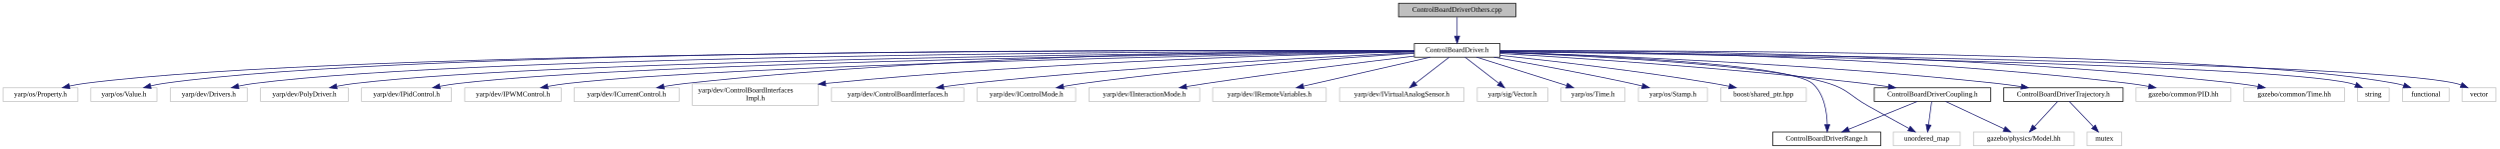
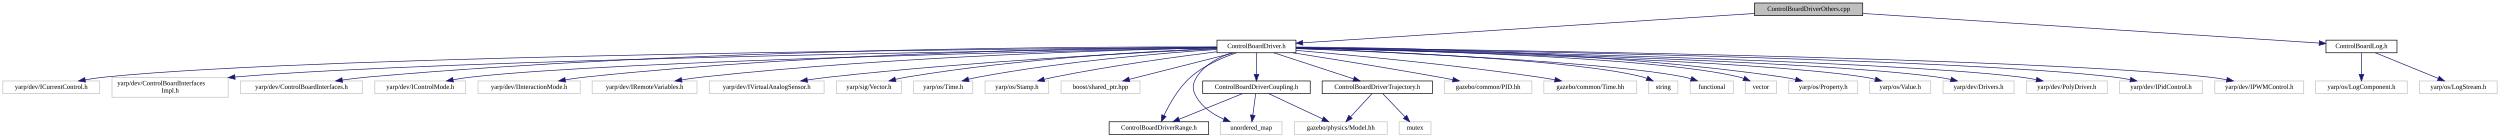
- <svg xmlns="http://www.w3.org/2000/svg" xmlns:xlink="http://www.w3.org/1999/xlink" width="3475pt" height="207pt" viewBox="0.00 0.00 3474.50 207.00">
+ <svg xmlns="http://www.w3.org/2000/svg" xmlns:xlink="http://www.w3.org/1999/xlink" width="3767pt" height="207pt" viewBox="0.00 0.00 3766.50 207.00">
  <g id="graph0" class="graph" transform="scale(1 1) rotate(0) translate(4 203)">
    <g id="node1" class="node">
      <g id="a_node1">
        <a xlink:title=" ">
-           <polygon fill="#bfbfbf" stroke="black" points="1940.5,-179.5 1940.5,-198.5 2103.5,-198.5 2103.5,-179.5 1940.5,-179.5" />
-           <text text-anchor="middle" x="2022" y="-186.5" font-family="FreeSans.ttf" font-size="10.00">ControlBoardDriverOthers.cpp</text>
+           <polygon fill="#bfbfbf" stroke="black" points="2639.5,-179.5 2639.5,-198.5 2802.5,-198.5 2802.5,-179.5 2639.5,-179.5" />
+           <text text-anchor="middle" x="2721" y="-186.5" font-family="FreeSans.ttf" font-size="10.00">ControlBoardDriverOthers.cpp</text>
        </a>
      </g>
    </g>
    <g id="node2" class="node">
      <g id="a_node2">
        <a xlink:href="ControlBoardDriver_8h.html" target="_top" xlink:title=" ">
-           <polygon fill="none" stroke="black" points="1962.5,-123.5 1962.5,-142.5 2081.5,-142.5 2081.5,-123.5 1962.5,-123.5" />
-           <text text-anchor="middle" x="2022" y="-130.5" font-family="FreeSans.ttf" font-size="10.00">ControlBoardDriver.h</text>
+           <polygon fill="none" stroke="black" points="1829.5,-123.5 1829.5,-142.5 1948.5,-142.5 1948.5,-123.5 1829.5,-123.5" />
+           <text text-anchor="middle" x="1889" y="-130.5" font-family="FreeSans.ttf" font-size="10.00">ControlBoardDriver.h</text>
        </a>
      </g>
    </g>
    <g id="edge1" class="edge">
-       <path fill="none" stroke="midnightblue" d="M2022,-179.08C2022,-172.01 2022,-161.86 2022,-152.99" />
-       <polygon fill="midnightblue" stroke="midnightblue" points="2025.5,-152.75 2022,-142.75 2018.5,-152.75 2025.5,-152.75" />
+       <path fill="none" stroke="midnightblue" d="M2639.33,-182.7C2476.03,-172.1 2111.84,-148.46 1958.83,-138.53" />
+       <polygon fill="midnightblue" stroke="midnightblue" points="1958.83,-135.02 1948.62,-137.87 1958.37,-142.01 1958.83,-135.02" />
+     </g>
+     <g id="node31" class="node">
+       <g id="a_node31">
+         <a xlink:href="ControlBoardLog_8h.html" target="_top" xlink:title=" ">
+           <polygon fill="none" stroke="black" points="3500.5,-123.5 3500.5,-142.5 3607.5,-142.5 3607.5,-123.5 3500.5,-123.5" />
+           <text text-anchor="middle" x="3554" y="-130.5" font-family="FreeSans.ttf" font-size="10.00">ControlBoardLog.h</text>
+         </a>
+       </g>
+     </g>
+     <g id="edge33" class="edge">
+       <path fill="none" stroke="midnightblue" d="M2802.77,-182.7C2968.4,-171.96 3340.46,-147.84 3489.99,-138.15" />
+       <polygon fill="midnightblue" stroke="midnightblue" points="3490.61,-141.62 3500.36,-137.48 3490.16,-134.63 3490.61,-141.62" />
    </g>
    <g id="node3" class="node">
      <g id="a_node3">
        <a xlink:title=" ">
-           <polygon fill="none" stroke="#bfbfbf" points="0,-62 0,-81 104,-81 104,-62 0,-62" />
-           <text text-anchor="middle" x="52" y="-69" font-family="FreeSans.ttf" font-size="10.00">yarp/os/Property.h</text>
+           <polygon fill="none" stroke="#bfbfbf" points="2691,-62 2691,-81 2795,-81 2795,-62 2691,-62" />
+           <text text-anchor="middle" x="2743" y="-69" font-family="FreeSans.ttf" font-size="10.00">yarp/os/Property.h</text>
        </a>
      </g>
    </g>
    <g id="edge2" class="edge">
-       <path fill="none" stroke="midnightblue" d="M1962.48,-132.28C1681.22,-133.33 483.5,-134.86 113,-87 106.25,-86.13 99.17,-84.82 92.31,-83.34" />
-       <polygon fill="midnightblue" stroke="midnightblue" points="93.02,-79.91 82.49,-81.07 91.45,-86.73 93.02,-79.91" />
+       <path fill="none" stroke="midnightblue" d="M1948.96,-132.12C2081.63,-131.62 2409.74,-126.13 2681,-87 2687.69,-86.04 2694.72,-84.7 2701.55,-83.24" />
+       <polygon fill="midnightblue" stroke="midnightblue" points="2702.36,-86.64 2711.34,-81.02 2700.81,-79.81 2702.36,-86.64" />
    </g>
    <g id="node4" class="node">
      <g id="a_node4">
        <a xlink:title=" ">
-           <polygon fill="none" stroke="#bfbfbf" points="122,-62 122,-81 214,-81 214,-62 122,-62" />
-           <text text-anchor="middle" x="168" y="-69" font-family="FreeSans.ttf" font-size="10.00">yarp/os/Value.h</text>
+           <polygon fill="none" stroke="#bfbfbf" points="2813,-62 2813,-81 2905,-81 2905,-62 2813,-62" />
+           <text text-anchor="middle" x="2859" y="-69" font-family="FreeSans.ttf" font-size="10.00">yarp/os/Value.h</text>
        </a>
      </g>
    </g>
    <g id="edge3" class="edge">
-       <path fill="none" stroke="midnightblue" d="M1962.31,-132.37C1690.71,-133.77 570,-136.39 223,-87 217.18,-86.17 211.08,-84.94 205.16,-83.55" />
-       <polygon fill="midnightblue" stroke="midnightblue" points="205.99,-80.15 195.44,-81.08 204.27,-86.93 205.99,-80.15" />
+       <path fill="none" stroke="midnightblue" d="M1948.51,-130.69C2124.11,-126.59 2638.18,-112.65 2804,-87 2809.61,-86.13 2815.48,-84.92 2821.2,-83.57" />
+       <polygon fill="midnightblue" stroke="midnightblue" points="2822.43,-86.87 2831.26,-81.02 2820.7,-80.08 2822.43,-86.87" />
    </g>
    <g id="node5" class="node">
      <g id="a_node5">
        <a xlink:title=" ">
-           <polygon fill="none" stroke="#bfbfbf" points="232.5,-62 232.5,-81 339.5,-81 339.5,-62 232.5,-62" />
-           <text text-anchor="middle" x="286" y="-69" font-family="FreeSans.ttf" font-size="10.00">yarp/dev/Drivers.h</text>
+           <polygon fill="none" stroke="#bfbfbf" points="2923.5,-62 2923.5,-81 3030.5,-81 3030.5,-62 2923.5,-62" />
+           <text text-anchor="middle" x="2977" y="-69" font-family="FreeSans.ttf" font-size="10.00">yarp/dev/Drivers.h</text>
        </a>
      </g>
    </g>
    <g id="edge4" class="edge">
-       <path fill="none" stroke="midnightblue" d="M1962.23,-131.99C1702.49,-131.69 670.56,-127.91 349,-87 342.04,-86.11 334.73,-84.8 327.65,-83.31" />
-       <polygon fill="midnightblue" stroke="midnightblue" points="328.03,-79.81 317.5,-81.05 326.5,-86.64 328.03,-79.81" />
+       <path fill="none" stroke="midnightblue" d="M1948.79,-130.81C2138.52,-126.8 2725.59,-112.6 2914,-87 2920.87,-86.07 2928.1,-84.74 2935.11,-83.26" />
+       <polygon fill="midnightblue" stroke="midnightblue" points="2936.16,-86.61 2945.16,-81.02 2934.64,-79.78 2936.16,-86.61" />
    </g>
    <g id="node6" class="node">
      <g id="a_node6">
        <a xlink:title=" ">
-           <polygon fill="none" stroke="#bfbfbf" points="358,-62 358,-81 480,-81 480,-62 358,-62" />
-           <text text-anchor="middle" x="419" y="-69" font-family="FreeSans.ttf" font-size="10.00">yarp/dev/PolyDriver.h</text>
+           <polygon fill="none" stroke="#bfbfbf" points="3049,-62 3049,-81 3171,-81 3171,-62 3049,-62" />
+           <text text-anchor="middle" x="3110" y="-69" font-family="FreeSans.ttf" font-size="10.00">yarp/dev/PolyDriver.h</text>
        </a>
      </g>
    </g>
    <g id="edge5" class="edge">
-       <path fill="none" stroke="midnightblue" d="M1962.35,-131.64C1716.64,-129.96 782.04,-121.38 489,-87 480.85,-86.04 472.24,-84.61 463.95,-83.02" />
-       <polygon fill="midnightblue" stroke="midnightblue" points="464.55,-79.57 454.06,-81.01 463.16,-86.43 464.55,-79.57" />
+       <path fill="none" stroke="midnightblue" d="M1948.76,-130.94C2153.35,-127.13 2824.77,-112.89 3039,-87 3047.17,-86.01 3055.8,-84.58 3064.12,-83" />
+       <polygon fill="midnightblue" stroke="midnightblue" points="3064.94,-86.41 3074.07,-81.02 3063.57,-79.54 3064.94,-86.41" />
    </g>
    <g id="node7" class="node">
      <g id="a_node7">
        <a xlink:title=" ">
-           <polygon fill="none" stroke="#bfbfbf" points="498.5,-62 498.5,-81 623.5,-81 623.5,-62 498.5,-62" />
-           <text text-anchor="middle" x="561" y="-69" font-family="FreeSans.ttf" font-size="10.00">yarp/dev/IPidControl.h</text>
+           <polygon fill="none" stroke="#bfbfbf" points="3189.5,-62 3189.5,-81 3314.5,-81 3314.5,-62 3189.5,-62" />
+           <text text-anchor="middle" x="3252" y="-69" font-family="FreeSans.ttf" font-size="10.00">yarp/dev/IPidControl.h</text>
        </a>
      </g>
    </g>
    <g id="edge6" class="edge">
-       <path fill="none" stroke="midnightblue" d="M1962.18,-131.39C1731.06,-128.81 896.33,-117.57 633,-87 624.72,-86.04 615.96,-84.62 607.53,-83.05" />
-       <polygon fill="midnightblue" stroke="midnightblue" points="607.93,-79.56 597.44,-81.06 606.58,-86.43 607.93,-79.56" />
+       <path fill="none" stroke="midnightblue" d="M1948.7,-131.22C2169.11,-128.13 2936.8,-115.53 3180,-87 3188.28,-86.03 3197.03,-84.61 3205.47,-83.03" />
+       <polygon fill="midnightblue" stroke="midnightblue" points="3206.42,-86.41 3215.56,-81.05 3205.07,-79.54 3206.42,-86.41" />
    </g>
    <g id="node8" class="node">
      <g id="a_node8">
        <a xlink:title=" ">
-           <polygon fill="none" stroke="#bfbfbf" points="642,-62 642,-81 776,-81 776,-62 642,-62" />
-           <text text-anchor="middle" x="709" y="-69" font-family="FreeSans.ttf" font-size="10.00">yarp/dev/IPWMControl.h</text>
+           <polygon fill="none" stroke="#bfbfbf" points="3333,-62 3333,-81 3467,-81 3467,-62 3333,-62" />
+           <text text-anchor="middle" x="3400" y="-69" font-family="FreeSans.ttf" font-size="10.00">yarp/dev/IPWMControl.h</text>
        </a>
      </g>
    </g>
    <g id="edge7" class="edge">
-       <path fill="none" stroke="midnightblue" d="M1962.24,-131.03C1747.76,-127.37 1017.23,-113.22 785,-87 776.08,-85.99 766.63,-84.52 757.55,-82.9" />
-       <polygon fill="midnightblue" stroke="midnightblue" points="757.96,-79.42 747.49,-81.02 756.68,-86.3 757.96,-79.42" />
+       <path fill="none" stroke="midnightblue" d="M1948.73,-131.36C2184.41,-128.64 3050.17,-116.79 3323,-87 3332.14,-86 3341.81,-84.52 3351.11,-82.88" />
+       <polygon fill="midnightblue" stroke="midnightblue" points="3351.8,-86.31 3361,-81.06 3350.53,-79.43 3351.8,-86.31" />
    </g>
    <g id="node9" class="node">
      <g id="a_node9">
        <a xlink:title=" ">
-           <polygon fill="none" stroke="#bfbfbf" points="794,-62 794,-81 940,-81 940,-62 794,-62" />
-           <text text-anchor="middle" x="867" y="-69" font-family="FreeSans.ttf" font-size="10.00">yarp/dev/ICurrentControl.h</text>
+           <polygon fill="none" stroke="#bfbfbf" points="0,-62 0,-81 146,-81 146,-62 0,-62" />
+           <text text-anchor="middle" x="73" y="-69" font-family="FreeSans.ttf" font-size="10.00">yarp/dev/ICurrentControl.h</text>
        </a>
      </g>
    </g>
    <g id="edge8" class="edge">
-       <path fill="none" stroke="midnightblue" d="M1962.47,-132.28C1799.68,-132.43 1333.61,-128.88 949,-87 939.29,-85.94 929,-84.43 919.11,-82.79" />
-       <polygon fill="midnightblue" stroke="midnightblue" points="919.43,-79.29 908.98,-81.03 918.24,-86.19 919.43,-79.29" />
+       <path fill="none" stroke="midnightblue" d="M1829.34,-131.65C1564.09,-129.89 490.2,-120.8 155,-87 144.97,-85.99 134.31,-84.45 124.12,-82.75" />
+       <polygon fill="midnightblue" stroke="midnightblue" points="124.58,-79.28 114.13,-81.01 123.38,-86.17 124.58,-79.28" />
    </g>
    <g id="node10" class="node">
      <g id="a_node10">
        <a xlink:title=" ">
-           <polygon fill="none" stroke="#bfbfbf" points="958.5,-56.5 958.5,-86.5 1133.5,-86.5 1133.5,-56.5 958.5,-56.5" />
-           <text text-anchor="start" x="966.5" y="-74.5" font-family="FreeSans.ttf" font-size="10.00">yarp/dev/ControlBoardInterfaces</text>
-           <text text-anchor="middle" x="1046" y="-63.5" font-family="FreeSans.ttf" font-size="10.00">Impl.h</text>
+           <polygon fill="none" stroke="#bfbfbf" points="164.5,-56.5 164.5,-86.5 339.5,-86.5 339.5,-56.5 164.5,-56.5" />
+           <text text-anchor="start" x="172.5" y="-74.5" font-family="FreeSans.ttf" font-size="10.00">yarp/dev/ControlBoardInterfaces</text>
+           <text text-anchor="middle" x="252" y="-63.5" font-family="FreeSans.ttf" font-size="10.00">Impl.h</text>
        </a>
      </g>
    </g>
    <g id="edge9" class="edge">
-       <path fill="none" stroke="midnightblue" d="M1962.43,-130.95C1821.84,-128.03 1458.24,-117.98 1143.94,-87.02" />
-       <polygon fill="midnightblue" stroke="midnightblue" points="1144.02,-83.51 1133.72,-86 1143.33,-90.48 1144.02,-83.51" />
+       <path fill="none" stroke="midnightblue" d="M1829.13,-131.21C1585.13,-127.82 664.31,-113.6 349.74,-86.96" />
+       <polygon fill="midnightblue" stroke="midnightblue" points="349.98,-83.47 339.71,-86.09 349.37,-90.44 349.98,-83.47" />
    </g>
    <g id="node11" class="node">
      <g id="a_node11">
        <a xlink:title=" ">
-           <polygon fill="none" stroke="#bfbfbf" points="1152,-62 1152,-81 1336,-81 1336,-62 1152,-62" />
-           <text text-anchor="middle" x="1244" y="-69" font-family="FreeSans.ttf" font-size="10.00">yarp/dev/ControlBoardInterfaces.h</text>
+           <polygon fill="none" stroke="#bfbfbf" points="358,-62 358,-81 542,-81 542,-62 358,-62" />
+           <text text-anchor="middle" x="450" y="-69" font-family="FreeSans.ttf" font-size="10.00">yarp/dev/ControlBoardInterfaces.h</text>
        </a>
      </g>
    </g>
    <g id="edge10" class="edge">
-       <path fill="none" stroke="midnightblue" d="M1962.1,-129.55C1843.87,-124.39 1572.27,-110.83 1345,-87 1333.03,-85.74 1320.29,-84.13 1308.04,-82.44" />
-       <polygon fill="midnightblue" stroke="midnightblue" points="1308.29,-78.94 1297.89,-81.01 1307.31,-85.88 1308.29,-78.94" />
+       <path fill="none" stroke="midnightblue" d="M1829.18,-132.31C1640.82,-132.78 1043.27,-130.48 551,-87 538.26,-85.87 524.67,-84.23 511.73,-82.45" />
+       <polygon fill="midnightblue" stroke="midnightblue" points="511.91,-78.94 501.51,-81 510.92,-85.87 511.91,-78.94" />
    </g>
    <g id="node12" class="node">
      <g id="a_node12">
        <a xlink:title=" ">
-           <polygon fill="none" stroke="#bfbfbf" points="1354.5,-62 1354.5,-81 1491.5,-81 1491.5,-62 1354.5,-62" />
-           <text text-anchor="middle" x="1423" y="-69" font-family="FreeSans.ttf" font-size="10.00">yarp/dev/IControlMode.h</text>
+           <polygon fill="none" stroke="#bfbfbf" points="560.5,-62 560.5,-81 697.5,-81 697.5,-62 560.5,-62" />
+           <text text-anchor="middle" x="629" y="-69" font-family="FreeSans.ttf" font-size="10.00">yarp/dev/IControlMode.h</text>
        </a>
      </g>
    </g>
    <g id="edge11" class="edge">
-       <path fill="none" stroke="midnightblue" d="M1962.41,-128.75C1865.4,-123.04 1667.43,-109.6 1501,-87 1492.47,-85.84 1483.45,-84.38 1474.69,-82.84" />
-       <polygon fill="midnightblue" stroke="midnightblue" points="1475.04,-79.35 1464.57,-81.01 1473.79,-86.24 1475.04,-79.35" />
+       <path fill="none" stroke="midnightblue" d="M1829.4,-130.88C1621.36,-126.8 928.06,-111.62 707,-87 697.75,-85.97 687.95,-84.47 678.54,-82.83" />
+       <polygon fill="midnightblue" stroke="midnightblue" points="678.98,-79.35 668.51,-81 677.72,-86.24 678.98,-79.35" />
    </g>
    <g id="node13" class="node">
      <g id="a_node13">
        <a xlink:title=" ">
-           <polygon fill="none" stroke="#bfbfbf" points="1510,-62 1510,-81 1664,-81 1664,-62 1510,-62" />
-           <text text-anchor="middle" x="1587" y="-69" font-family="FreeSans.ttf" font-size="10.00">yarp/dev/IInteractionMode.h</text>
+           <polygon fill="none" stroke="#bfbfbf" points="716,-62 716,-81 870,-81 870,-62 716,-62" />
+           <text text-anchor="middle" x="793" y="-69" font-family="FreeSans.ttf" font-size="10.00">yarp/dev/IInteractionMode.h</text>
        </a>
      </g>
    </g>
    <g id="edge12" class="edge">
-       <path fill="none" stroke="midnightblue" d="M1962.31,-125.02C1892.74,-116.72 1774.37,-102.07 1673,-87 1664.09,-85.68 1654.68,-84.18 1645.48,-82.67" />
-       <polygon fill="midnightblue" stroke="midnightblue" points="1646.05,-79.22 1635.61,-81.03 1644.9,-86.13 1646.05,-79.22" />
+       <path fill="none" stroke="midnightblue" d="M1829.33,-131.89C1672.92,-131.04 1238.33,-125.15 879,-87 868.73,-85.91 857.83,-84.37 847.36,-82.7" />
+       <polygon fill="midnightblue" stroke="midnightblue" points="847.93,-79.25 837.49,-81.07 846.79,-86.15 847.93,-79.25" />
    </g>
    <g id="node14" class="node">
      <g id="a_node14">
        <a xlink:title=" ">
-           <polygon fill="none" stroke="#bfbfbf" points="1682,-62 1682,-81 1840,-81 1840,-62 1682,-62" />
-           <text text-anchor="middle" x="1761" y="-69" font-family="FreeSans.ttf" font-size="10.00">yarp/dev/IRemoteVariables.h</text>
+           <polygon fill="none" stroke="#bfbfbf" points="888,-62 888,-81 1046,-81 1046,-62 888,-62" />
+           <text text-anchor="middle" x="967" y="-69" font-family="FreeSans.ttf" font-size="10.00">yarp/dev/IRemoteVariables.h</text>
        </a>
      </g>
    </g>
    <g id="edge13" class="edge">
-       <path fill="none" stroke="midnightblue" d="M1984.61,-123.48C1938.19,-112.89 1858.98,-94.84 1808.36,-83.3" />
-       <polygon fill="midnightblue" stroke="midnightblue" points="1808.85,-79.82 1798.33,-81.01 1807.3,-86.64 1808.85,-79.82" />
+       <path fill="none" stroke="midnightblue" d="M1829.41,-131.02C1692.33,-128.28 1344.2,-118.53 1055,-87 1044.62,-85.87 1033.6,-84.33 1023,-82.67" />
+       <polygon fill="midnightblue" stroke="midnightblue" points="1023.43,-79.19 1013,-81.05 1022.31,-86.1 1023.43,-79.19" />
    </g>
    <g id="node15" class="node">
      <g id="a_node15">
        <a xlink:title=" ">
-           <polygon fill="none" stroke="#bfbfbf" points="1858.5,-62 1858.5,-81 2031.5,-81 2031.5,-62 1858.5,-62" />
-           <text text-anchor="middle" x="1945" y="-69" font-family="FreeSans.ttf" font-size="10.00">yarp/dev/IVirtualAnalogSensor.h</text>
+           <polygon fill="none" stroke="#bfbfbf" points="1064.5,-62 1064.5,-81 1237.5,-81 1237.5,-62 1064.5,-62" />
+           <text text-anchor="middle" x="1151" y="-69" font-family="FreeSans.ttf" font-size="10.00">yarp/dev/IVirtualAnalogSensor.h</text>
        </a>
      </g>
    </g>
    <g id="edge14" class="edge">
-       <path fill="none" stroke="midnightblue" d="M2010.97,-123.48C1998.73,-114.02 1978.77,-98.6 1964.01,-87.19" />
-       <polygon fill="midnightblue" stroke="midnightblue" points="1966.06,-84.35 1956.01,-81.01 1961.78,-89.89 1966.06,-84.35" />
+       <path fill="none" stroke="midnightblue" d="M1829.11,-129.4C1715.4,-124.12 1460.51,-110.57 1247,-87 1235.73,-85.76 1223.75,-84.16 1212.21,-82.49" />
+       <polygon fill="midnightblue" stroke="midnightblue" points="1212.62,-79.02 1202.22,-81.01 1211.6,-85.94 1212.62,-79.02" />
    </g>
    <g id="node16" class="node">
      <g id="a_node16">
        <a xlink:title=" ">
-           <polygon fill="none" stroke="#bfbfbf" points="2050,-62 2050,-81 2148,-81 2148,-62 2050,-62" />
-           <text text-anchor="middle" x="2099" y="-69" font-family="FreeSans.ttf" font-size="10.00">yarp/sig/Vector.h</text>
+           <polygon fill="none" stroke="#bfbfbf" points="1256,-62 1256,-81 1354,-81 1354,-62 1256,-62" />
+           <text text-anchor="middle" x="1305" y="-69" font-family="FreeSans.ttf" font-size="10.00">yarp/sig/Vector.h</text>
        </a>
      </g>
    </g>
    <g id="edge15" class="edge">
-       <path fill="none" stroke="midnightblue" d="M2033.03,-123.48C2045.27,-114.02 2065.23,-98.6 2079.99,-87.19" />
-       <polygon fill="midnightblue" stroke="midnightblue" points="2082.22,-89.89 2087.99,-81.01 2077.94,-84.35 2082.22,-89.89" />
+       <path fill="none" stroke="midnightblue" d="M1829.45,-130C1731.55,-126.02 1530.7,-114.95 1363,-87 1357.16,-86.03 1351.05,-84.77 1345.07,-83.4" />
+       <polygon fill="midnightblue" stroke="midnightblue" points="1345.75,-79.96 1335.21,-81.02 1344.11,-86.77 1345.75,-79.96" />
    </g>
    <g id="node17" class="node">
      <g id="a_node17">
        <a xlink:title=" ">
-           <polygon fill="none" stroke="#bfbfbf" points="2166.5,-62 2166.5,-81 2255.5,-81 2255.5,-62 2166.5,-62" />
-           <text text-anchor="middle" x="2211" y="-69" font-family="FreeSans.ttf" font-size="10.00">yarp/os/Time.h</text>
+           <polygon fill="none" stroke="#bfbfbf" points="1372.5,-62 1372.5,-81 1461.5,-81 1461.5,-62 1372.5,-62" />
+           <text text-anchor="middle" x="1417" y="-69" font-family="FreeSans.ttf" font-size="10.00">yarp/os/Time.h</text>
        </a>
      </g>
    </g>
    <g id="edge16" class="edge">
-       <path fill="none" stroke="midnightblue" d="M2049.08,-123.48C2081.92,-113.14 2137.43,-95.66 2174.15,-84.1" />
-       <polygon fill="midnightblue" stroke="midnightblue" points="2175.48,-87.35 2183.97,-81.01 2173.38,-80.67 2175.48,-87.35" />
+       <path fill="none" stroke="midnightblue" d="M1829.39,-128.5C1747.92,-123.06 1597.45,-110.64 1471,-87 1465.88,-86.04 1460.54,-84.85 1455.29,-83.56" />
+       <polygon fill="midnightblue" stroke="midnightblue" points="1455.95,-80.12 1445.4,-81.01 1454.2,-86.9 1455.95,-80.12" />
    </g>
    <g id="node18" class="node">
      <g id="a_node18">
        <a xlink:title=" ">
-           <polygon fill="none" stroke="#bfbfbf" points="2274,-62 2274,-81 2370,-81 2370,-62 2274,-62" />
-           <text text-anchor="middle" x="2322" y="-69" font-family="FreeSans.ttf" font-size="10.00">yarp/os/Stamp.h</text>
+           <polygon fill="none" stroke="#bfbfbf" points="1480,-62 1480,-81 1576,-81 1576,-62 1480,-62" />
+           <text text-anchor="middle" x="1528" y="-69" font-family="FreeSans.ttf" font-size="10.00">yarp/os/Stamp.h</text>
        </a>
      </g>
    </g>
    <g id="edge17" class="edge">
-       <path fill="none" stroke="midnightblue" d="M2073.17,-123.42C2122.28,-114.97 2198.44,-101.28 2264,-87 2269.01,-85.91 2274.24,-84.7 2279.42,-83.46" />
-       <polygon fill="midnightblue" stroke="midnightblue" points="2280.38,-86.83 2289.26,-81.06 2278.72,-80.03 2280.38,-86.83" />
+       <path fill="none" stroke="midnightblue" d="M1829.27,-124.99C1767.75,-117.34 1669.22,-103.9 1585,-87 1579.88,-85.97 1574.52,-84.77 1569.23,-83.52" />
+       <polygon fill="midnightblue" stroke="midnightblue" points="1569.77,-80.05 1559.23,-81.06 1568.1,-86.84 1569.77,-80.05" />
    </g>
    <g id="node19" class="node">
      <g id="a_node19">
        <a xlink:title=" ">
-           <polygon fill="none" stroke="#bfbfbf" points="2388.5,-62 2388.5,-81 2507.5,-81 2507.5,-62 2388.5,-62" />
-           <text text-anchor="middle" x="2448" y="-69" font-family="FreeSans.ttf" font-size="10.00">boost/shared_ptr.hpp</text>
+           <polygon fill="none" stroke="#bfbfbf" points="1594.5,-62 1594.5,-81 1713.5,-81 1713.5,-62 1594.5,-62" />
+           <text text-anchor="middle" x="1654" y="-69" font-family="FreeSans.ttf" font-size="10.00">boost/shared_ptr.hpp</text>
        </a>
      </g>
    </g>
    <g id="edge18" class="edge">
-       <path fill="none" stroke="midnightblue" d="M2081.59,-125.99C2152.65,-118.49 2274.88,-104.47 2379,-87 2385.81,-85.86 2392.98,-84.51 2400,-83.11" />
-       <polygon fill="midnightblue" stroke="midnightblue" points="2401.05,-86.47 2410.14,-81.04 2399.65,-79.61 2401.05,-86.47" />
+       <path fill="none" stroke="midnightblue" d="M1855.33,-123.48C1813.8,-112.96 1743.11,-95.06 1697.5,-83.51" />
+       <polygon fill="midnightblue" stroke="midnightblue" points="1698.16,-80.07 1687.61,-81.01 1696.44,-86.86 1698.16,-80.07" />
    </g>
    <g id="node20" class="node">
      <g id="a_node20">
        <a xlink:href="ControlBoardDriverRange_8h.html" target="_top" xlink:title=" ">
-           <polygon fill="none" stroke="black" points="2461,-0.5 2461,-19.5 2611,-19.5 2611,-0.5 2461,-0.5" />
-           <text text-anchor="middle" x="2536" y="-7.5" font-family="FreeSans.ttf" font-size="10.00">ControlBoardDriverRange.h</text>
+           <polygon fill="none" stroke="black" points="1667,-0.5 1667,-19.5 1817,-19.5 1817,-0.5 1667,-0.5" />
+           <text text-anchor="middle" x="1742" y="-7.5" font-family="FreeSans.ttf" font-size="10.00">ControlBoardDriverRange.h</text>
        </a>
      </g>
    </g>
    <g id="edge19" class="edge">
-       <path fill="none" stroke="midnightblue" d="M2081.57,-130.36C2205.74,-126.39 2483.45,-114.53 2516,-87 2532.41,-73.12 2536.19,-47.55 2536.68,-29.93" />
-       <polygon fill="midnightblue" stroke="midnightblue" points="2540.18,-29.68 2536.62,-19.7 2533.18,-29.72 2540.18,-29.68" />
+       <path fill="none" stroke="midnightblue" d="M1858.71,-123.35C1837.66,-116.2 1809.92,-104.37 1790,-87 1771.49,-70.86 1757.6,-45.85 1749.65,-28.97" />
+       <polygon fill="midnightblue" stroke="midnightblue" points="1752.76,-27.36 1745.47,-19.66 1746.37,-30.22 1752.76,-27.36" />
    </g>
    <g id="node21" class="node">
      <g id="a_node21">
        <a xlink:href="ControlBoardDriverTrajectory_8h.html" target="_top" xlink:title=" ">
-           <polygon fill="none" stroke="black" points="2782,-62 2782,-81 2948,-81 2948,-62 2782,-62" />
-           <text text-anchor="middle" x="2865" y="-69" font-family="FreeSans.ttf" font-size="10.00">ControlBoardDriverTrajectory.h</text>
+           <polygon fill="none" stroke="black" points="1988,-62 1988,-81 2154,-81 2154,-62 1988,-62" />
+           <text text-anchor="middle" x="2071" y="-69" font-family="FreeSans.ttf" font-size="10.00">ControlBoardDriverTrajectory.h</text>
        </a>
      </g>
    </g>
    <g id="edge20" class="edge">
-       <path fill="none" stroke="midnightblue" d="M2081.55,-130.38C2208.8,-126.5 2516.54,-114.83 2773,-87 2783.83,-85.82 2795.33,-84.26 2806.4,-82.6" />
-       <polygon fill="midnightblue" stroke="midnightblue" points="2807.07,-86.04 2816.42,-81.05 2806,-79.12 2807.07,-86.04" />
+       <path fill="none" stroke="midnightblue" d="M1915.08,-123.48C1946.57,-113.18 1999.7,-95.81 2035.06,-84.25" />
+       <polygon fill="midnightblue" stroke="midnightblue" points="2036.55,-87.44 2044.97,-81.01 2034.38,-80.79 2036.55,-87.44" />
    </g>
    <g id="node24" class="node">
      <g id="a_node24">
        <a xlink:href="ControlBoardDriverCoupling_8h.html" target="_top" xlink:title=" ">
-           <polygon fill="none" stroke="black" points="2602,-62 2602,-81 2764,-81 2764,-62 2602,-62" />
-           <text text-anchor="middle" x="2683" y="-69" font-family="FreeSans.ttf" font-size="10.00">ControlBoardDriverCoupling.h</text>
+           <polygon fill="none" stroke="black" points="1808,-62 1808,-81 1970,-81 1970,-62 1808,-62" />
+           <text text-anchor="middle" x="1889" y="-69" font-family="FreeSans.ttf" font-size="10.00">ControlBoardDriverCoupling.h</text>
        </a>
      </g>
    </g>
    <g id="edge23" class="edge">
-       <path fill="none" stroke="midnightblue" d="M2081.62,-128.68C2184.96,-122.6 2403.91,-108.34 2588,-87 2598.91,-85.74 2610.5,-84.16 2621.68,-82.52" />
-       <polygon fill="midnightblue" stroke="midnightblue" points="2622.44,-85.95 2631.82,-81 2621.41,-79.02 2622.44,-85.95" />
+       <path fill="none" stroke="midnightblue" d="M1889,-123.48C1889,-115.08 1889,-101.98 1889,-91.16" />
+       <polygon fill="midnightblue" stroke="midnightblue" points="1892.5,-91.01 1889,-81.01 1885.5,-91.01 1892.5,-91.01" />
    </g>
    <g id="node25" class="node">
      <g id="a_node25">
        <a xlink:title=" ">
-           <polygon fill="none" stroke="#bfbfbf" points="2628.5,-0.5 2628.5,-19.5 2721.5,-19.5 2721.5,-0.5 2628.5,-0.5" />
-           <text text-anchor="middle" x="2675" y="-7.5" font-family="FreeSans.ttf" font-size="10.00">unordered_map</text>
+           <polygon fill="none" stroke="#bfbfbf" points="1834.5,-0.5 1834.5,-19.5 1927.5,-19.5 1927.5,-0.5 1834.5,-0.5" />
+           <text text-anchor="middle" x="1881" y="-7.5" font-family="FreeSans.ttf" font-size="10.00">unordered_map</text>
        </a>
      </g>
    </g>
    <g id="edge31" class="edge">
-       <path fill="none" stroke="midnightblue" d="M2081.8,-130.03C2199.08,-125.64 2455.18,-113.29 2539,-87 2565.4,-78.72 2568.87,-69.55 2593,-56 2612.18,-45.24 2634.01,-33.27 2650.32,-24.38" />
-       <polygon fill="midnightblue" stroke="midnightblue" points="2652.12,-27.39 2659.23,-19.54 2648.77,-21.24 2652.12,-27.39" />
+       <path fill="none" stroke="midnightblue" d="M1851.9,-123.46C1832.56,-116.92 1810.57,-105.72 1799,-87 1791.76,-75.28 1791.98,-67.86 1799,-56 1807.97,-40.84 1824.07,-30.45 1839.63,-23.5" />
+       <polygon fill="midnightblue" stroke="midnightblue" points="1841.25,-26.63 1849.19,-19.62 1838.61,-20.14 1841.25,-26.63" />
    </g>
    <g id="node26" class="node">
      <g id="a_node26">
        <a xlink:title=" ">
-           <polygon fill="none" stroke="#bfbfbf" points="2966,-62 2966,-81 3098,-81 3098,-62 2966,-62" />
-           <text text-anchor="middle" x="3032" y="-69" font-family="FreeSans.ttf" font-size="10.00">gazebo/common/PID.hh</text>
+           <polygon fill="none" stroke="#bfbfbf" points="2172,-62 2172,-81 2304,-81 2304,-62 2172,-62" />
+           <text text-anchor="middle" x="2238" y="-69" font-family="FreeSans.ttf" font-size="10.00">gazebo/common/PID.hh</text>
        </a>
      </g>
    </g>
    <g id="edge27" class="edge">
-       <path fill="none" stroke="midnightblue" d="M2081.59,-132.08C2230.03,-131.63 2628.04,-126.51 2957,-87 2965.71,-85.95 2974.92,-84.48 2983.79,-82.87" />
-       <polygon fill="midnightblue" stroke="midnightblue" points="2984.45,-86.31 2993.63,-81.01 2983.15,-79.43 2984.45,-86.31" />
+       <path fill="none" stroke="midnightblue" d="M1943.66,-123.49C1999.02,-114.76 2087.07,-100.57 2163,-87 2170.09,-85.73 2177.55,-84.35 2184.9,-82.96" />
+       <polygon fill="midnightblue" stroke="midnightblue" points="2185.64,-86.38 2194.81,-81.07 2184.33,-79.5 2185.64,-86.38" />
    </g>
    <g id="node27" class="node">
      <g id="a_node27">
        <a xlink:title=" ">
-           <polygon fill="none" stroke="#bfbfbf" points="3116,-62 3116,-81 3256,-81 3256,-62 3116,-62" />
-           <text text-anchor="middle" x="3186" y="-69" font-family="FreeSans.ttf" font-size="10.00">gazebo/common/Time.hh</text>
+           <polygon fill="none" stroke="#bfbfbf" points="2322,-62 2322,-81 2462,-81 2462,-62 2322,-62" />
+           <text text-anchor="middle" x="2392" y="-69" font-family="FreeSans.ttf" font-size="10.00">gazebo/common/Time.hh</text>
        </a>
      </g>
    </g>
    <g id="edge28" class="edge">
-       <path fill="none" stroke="midnightblue" d="M2081.62,-132.45C2245.73,-133.06 2717.76,-130.58 3107,-87 3116.26,-85.96 3126.07,-84.48 3135.51,-82.85" />
-       <polygon fill="midnightblue" stroke="midnightblue" points="3136.34,-86.26 3145.57,-81.05 3135.1,-79.37 3136.34,-86.26" />
+       <path fill="none" stroke="midnightblue" d="M1948.51,-127.12C2030.71,-120.05 2183.51,-105.73 2313,-87 2321.33,-85.79 2330.13,-84.35 2338.71,-82.85" />
+       <polygon fill="midnightblue" stroke="midnightblue" points="2339.41,-86.28 2348.63,-81.07 2338.17,-79.39 2339.41,-86.28" />
    </g>
    <g id="node28" class="node">
      <g id="a_node28">
        <a xlink:title=" ">
-           <polygon fill="none" stroke="#bfbfbf" points="3274,-62 3274,-81 3318,-81 3318,-62 3274,-62" />
-           <text text-anchor="middle" x="3296" y="-69" font-family="FreeSans.ttf" font-size="10.00">string</text>
+           <polygon fill="none" stroke="#bfbfbf" points="2480,-62 2480,-81 2524,-81 2524,-62 2480,-62" />
+           <text text-anchor="middle" x="2502" y="-69" font-family="FreeSans.ttf" font-size="10.00">string</text>
        </a>
      </g>
    </g>
    <g id="edge29" class="edge">
-       <path fill="none" stroke="midnightblue" d="M2081.58,-131.24C2313.59,-128.09 3149.48,-114.88 3265,-87 3266.99,-86.52 3269.01,-85.9 3271.01,-85.2" />
-       <polygon fill="midnightblue" stroke="midnightblue" points="3272.81,-88.24 3280.68,-81.15 3270.1,-81.79 3272.81,-88.24" />
+       <path fill="none" stroke="midnightblue" d="M1948.69,-130.1C2076.64,-125.59 2373.61,-112.63 2471,-87 2472.98,-86.48 2474.99,-85.83 2476.99,-85.11" />
+       <polygon fill="midnightblue" stroke="midnightblue" points="2478.8,-88.14 2486.64,-81.02 2476.07,-81.7 2478.8,-88.14" />
    </g>
    <g id="node29" class="node">
      <g id="a_node29">
        <a xlink:title=" ">
-           <polygon fill="none" stroke="#bfbfbf" points="3336.5,-62 3336.5,-81 3401.5,-81 3401.5,-62 3336.5,-62" />
-           <text text-anchor="middle" x="3369" y="-69" font-family="FreeSans.ttf" font-size="10.00">functional</text>
+           <polygon fill="none" stroke="#bfbfbf" points="2542.5,-62 2542.5,-81 2607.5,-81 2607.5,-62 2542.5,-62" />
+           <text text-anchor="middle" x="2575" y="-69" font-family="FreeSans.ttf" font-size="10.00">functional</text>
        </a>
      </g>
    </g>
    <g id="edge30" class="edge">
-       <path fill="none" stroke="midnightblue" d="M2081.75,-132.29C2304.09,-133.02 3083.35,-132.21 3327,-87 3330.71,-86.31 3334.53,-85.36 3338.29,-84.27" />
-       <polygon fill="midnightblue" stroke="midnightblue" points="3339.53,-87.54 3347.97,-81.13 3337.37,-80.88 3339.53,-87.54" />
+       <path fill="none" stroke="midnightblue" d="M1948.58,-129.84C2086.07,-124.52 2422.22,-109.58 2533,-87 2536.51,-86.28 2540.12,-85.35 2543.69,-84.31" />
+       <polygon fill="midnightblue" stroke="midnightblue" points="2545.07,-87.54 2553.5,-81.13 2542.91,-80.88 2545.07,-87.54" />
    </g>
    <g id="node30" class="node">
      <g id="a_node30">
        <a xlink:title=" ">
-           <polygon fill="none" stroke="#bfbfbf" points="3419.5,-62 3419.5,-81 3466.5,-81 3466.5,-62 3419.5,-62" />
-           <text text-anchor="middle" x="3443" y="-69" font-family="FreeSans.ttf" font-size="10.00">vector</text>
+           <polygon fill="none" stroke="#bfbfbf" points="2625.5,-62 2625.5,-81 2672.5,-81 2672.5,-62 2625.5,-62" />
+           <text text-anchor="middle" x="2649" y="-69" font-family="FreeSans.ttf" font-size="10.00">vector</text>
        </a>
      </g>
    </g>
    <g id="edge32" class="edge">
-       <path fill="none" stroke="midnightblue" d="M2081.67,-131.44C2330.74,-128.93 3280.51,-117.4 3411,-87 3413.36,-86.45 3415.75,-85.72 3418.11,-84.89" />
-       <polygon fill="midnightblue" stroke="midnightblue" points="3419.58,-88.07 3427.48,-81.01 3416.9,-81.6 3419.58,-88.07" />
+       <path fill="none" stroke="midnightblue" d="M1948.52,-131C2098.67,-128.05 2489.88,-117.58 2616,-87 2618.36,-86.43 2620.76,-85.7 2623.14,-84.87" />
+       <polygon fill="midnightblue" stroke="midnightblue" points="2624.64,-88.04 2632.61,-81.06 2622.03,-81.54 2624.64,-88.04" />
    </g>
    <g id="node22" class="node">
      <g id="a_node22">
        <a xlink:title=" ">
-           <polygon fill="none" stroke="#bfbfbf" points="2740,-0.5 2740,-19.5 2880,-19.5 2880,-0.5 2740,-0.5" />
-           <text text-anchor="middle" x="2810" y="-7.5" font-family="FreeSans.ttf" font-size="10.00">gazebo/physics/Model.hh</text>
+           <polygon fill="none" stroke="#bfbfbf" points="1946,-0.5 1946,-19.5 2086,-19.5 2086,-0.5 1946,-0.5" />
+           <text text-anchor="middle" x="2016" y="-7.5" font-family="FreeSans.ttf" font-size="10.00">gazebo/physics/Model.hh</text>
        </a>
      </g>
    </g>
    <g id="edge21" class="edge">
-       <path fill="none" stroke="midnightblue" d="M2857.12,-61.98C2848.71,-52.87 2835.18,-38.24 2824.77,-26.98" />
-       <polygon fill="midnightblue" stroke="midnightblue" points="2827.22,-24.48 2817.87,-19.51 2822.08,-29.23 2827.22,-24.48" />
+       <path fill="none" stroke="midnightblue" d="M2063.12,-61.98C2054.71,-52.87 2041.18,-38.24 2030.77,-26.98" />
+       <polygon fill="midnightblue" stroke="midnightblue" points="2033.22,-24.48 2023.87,-19.51 2028.08,-29.23 2033.22,-24.48" />
    </g>
    <g id="node23" class="node">
      <g id="a_node23">
        <a xlink:title=" ">
-           <polygon fill="none" stroke="#bfbfbf" points="2898,-0.5 2898,-19.5 2946,-19.5 2946,-0.5 2898,-0.5" />
-           <text text-anchor="middle" x="2922" y="-7.5" font-family="FreeSans.ttf" font-size="10.00">mutex</text>
+           <polygon fill="none" stroke="#bfbfbf" points="2104,-0.5 2104,-19.5 2152,-19.5 2152,-0.5 2104,-0.5" />
+           <text text-anchor="middle" x="2128" y="-7.5" font-family="FreeSans.ttf" font-size="10.00">mutex</text>
        </a>
      </g>
    </g>
    <g id="edge22" class="edge">
-       <path fill="none" stroke="midnightblue" d="M2873.17,-61.98C2881.89,-52.87 2895.9,-38.24 2906.69,-26.98" />
-       <polygon fill="midnightblue" stroke="midnightblue" points="2909.46,-29.15 2913.85,-19.51 2904.4,-24.31 2909.46,-29.15" />
+       <path fill="none" stroke="midnightblue" d="M2079.17,-61.98C2087.89,-52.87 2101.9,-38.24 2112.69,-26.98" />
+       <polygon fill="midnightblue" stroke="midnightblue" points="2115.46,-29.15 2119.85,-19.51 2110.4,-24.31 2115.46,-29.15" />
    </g>
    <g id="edge24" class="edge">
-       <path fill="none" stroke="midnightblue" d="M2661.94,-61.98C2636.94,-51.86 2595.06,-34.9 2566.51,-23.35" />
-       <polygon fill="midnightblue" stroke="midnightblue" points="2567.61,-20.02 2557.02,-19.51 2564.98,-26.51 2567.61,-20.02" />
+       <path fill="none" stroke="midnightblue" d="M1867.94,-61.98C1842.94,-51.86 1801.06,-34.9 1772.51,-23.35" />
+       <polygon fill="midnightblue" stroke="midnightblue" points="1773.61,-20.02 1763.02,-19.51 1770.98,-26.51 1773.61,-20.02" />
    </g>
    <g id="edge25" class="edge">
-       <path fill="none" stroke="midnightblue" d="M2701.2,-61.98C2722.51,-51.99 2758.03,-35.35 2782.66,-23.81" />
-       <polygon fill="midnightblue" stroke="midnightblue" points="2784.27,-26.92 2791.84,-19.51 2781.3,-20.58 2784.27,-26.92" />
+       <path fill="none" stroke="midnightblue" d="M1907.2,-61.98C1928.51,-51.99 1964.03,-35.35 1988.66,-23.81" />
+       <polygon fill="midnightblue" stroke="midnightblue" points="1990.27,-26.92 1997.84,-19.51 1987.3,-20.58 1990.27,-26.92" />
    </g>
    <g id="edge26" class="edge">
-       <path fill="none" stroke="midnightblue" d="M2681.85,-61.98C2680.73,-53.58 2678.96,-40.48 2677.51,-29.66" />
-       <polygon fill="midnightblue" stroke="midnightblue" points="2680.95,-28.95 2676.14,-19.51 2674.01,-29.89 2680.95,-28.95" />
+       <path fill="none" stroke="midnightblue" d="M1887.85,-61.98C1886.73,-53.58 1884.96,-40.48 1883.51,-29.66" />
+       <polygon fill="midnightblue" stroke="midnightblue" points="1886.95,-28.95 1882.14,-19.51 1880.01,-29.89 1886.95,-28.95" />
+     </g>
+     <g id="node32" class="node">
+       <g id="a_node32">
+         <a xlink:title=" ">
+           <polygon fill="none" stroke="#bfbfbf" points="3485,-62 3485,-81 3623,-81 3623,-62 3485,-62" />
+           <text text-anchor="middle" x="3554" y="-69" font-family="FreeSans.ttf" font-size="10.00">yarp/os/LogComponent.h</text>
+         </a>
+       </g>
+     </g>
+     <g id="edge34" class="edge">
+       <path fill="none" stroke="midnightblue" d="M3554,-123.48C3554,-115.08 3554,-101.98 3554,-91.16" />
+       <polygon fill="midnightblue" stroke="midnightblue" points="3557.5,-91.01 3554,-81.01 3550.5,-91.01 3557.5,-91.01" />
+     </g>
+     <g id="node33" class="node">
+       <g id="a_node33">
+         <a xlink:title=" ">
+           <polygon fill="none" stroke="#bfbfbf" points="3641.5,-62 3641.5,-81 3758.5,-81 3758.5,-62 3641.5,-62" />
+           <text text-anchor="middle" x="3700" y="-69" font-family="FreeSans.ttf" font-size="10.00">yarp/os/LogStream.h</text>
+         </a>
+       </g>
+     </g>
+     <g id="edge35" class="edge">
+       <path fill="none" stroke="midnightblue" d="M3574.92,-123.48C3599.75,-113.36 3641.34,-96.4 3669.69,-84.85" />
+       <polygon fill="midnightblue" stroke="midnightblue" points="3671.18,-88.02 3679.12,-81.01 3668.54,-81.54 3671.18,-88.02" />
    </g>
  </g>
</svg>
